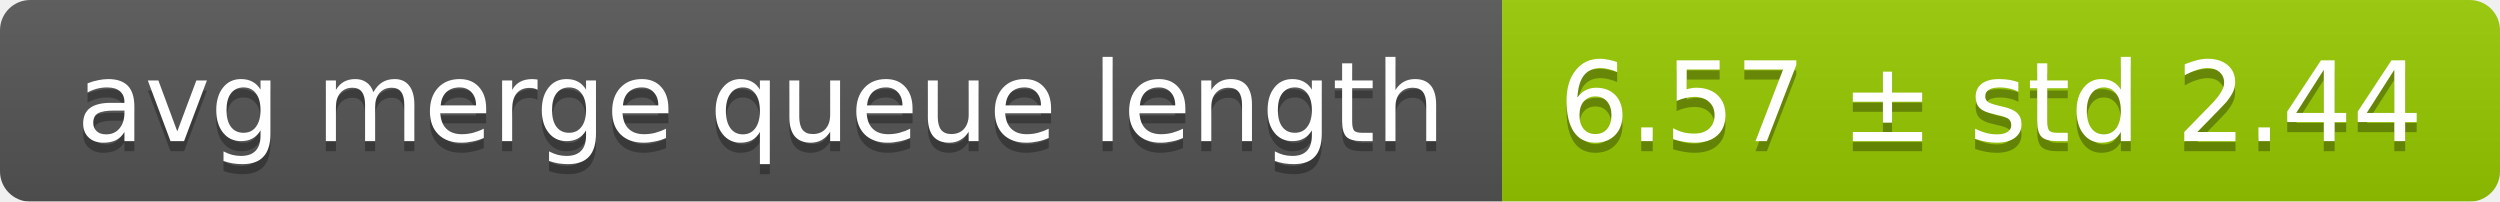
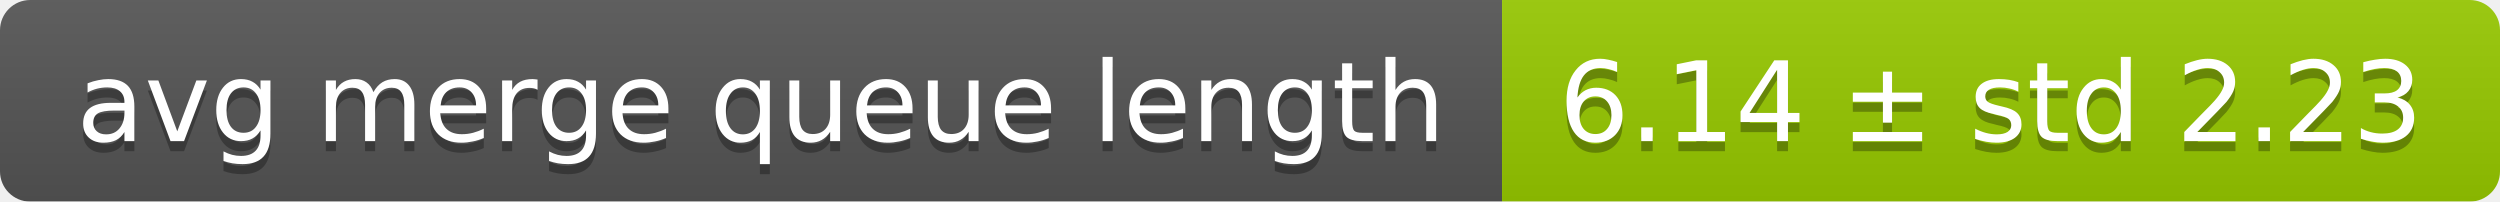
<svg xmlns="http://www.w3.org/2000/svg" width="248" height="20">
  <linearGradient id="smooth" x2="0" y2="100%">
    <stop offset="0" stop-color="#bbb" stop-opacity=".1" />
    <stop offset="1" stop-opacity=".1" />
  </linearGradient>
  <mask id="round">
    <rect width="248" height="20" rx="3" fill="#fff" />
  </mask>
  <g mask="url(#round)">
    <rect width="149" height="20" fill="#555" />
    <rect x="149" width="99" height="20" fill="#97ca00" />
    <rect width="248" height="20" fill="url(#smooth)" />
  </g>
  <g fill="#fff" text-anchor="middle" font-family="DejaVu Sans,Verdana,Geneva,sans-serif" font-size="11">
    <text x="75.5" y="15" fill="#010101" fill-opacity=".3">avg merge queue length</text>
    <text x="75.5" y="14">avg merge queue length</text>
-     <text x="197.5" y="15" fill="#010101" fill-opacity=".3">6.57 ± std 2.44</text>
-     <text x="197.5" y="14">6.57 ± std 2.44</text>
+     <text x="197.5" y="15" fill="#010101" fill-opacity=".3">6.14 ± std 2.23</text>
+     <text x="197.5" y="14">6.14 ± std 2.23</text>
  </g>
</svg>
